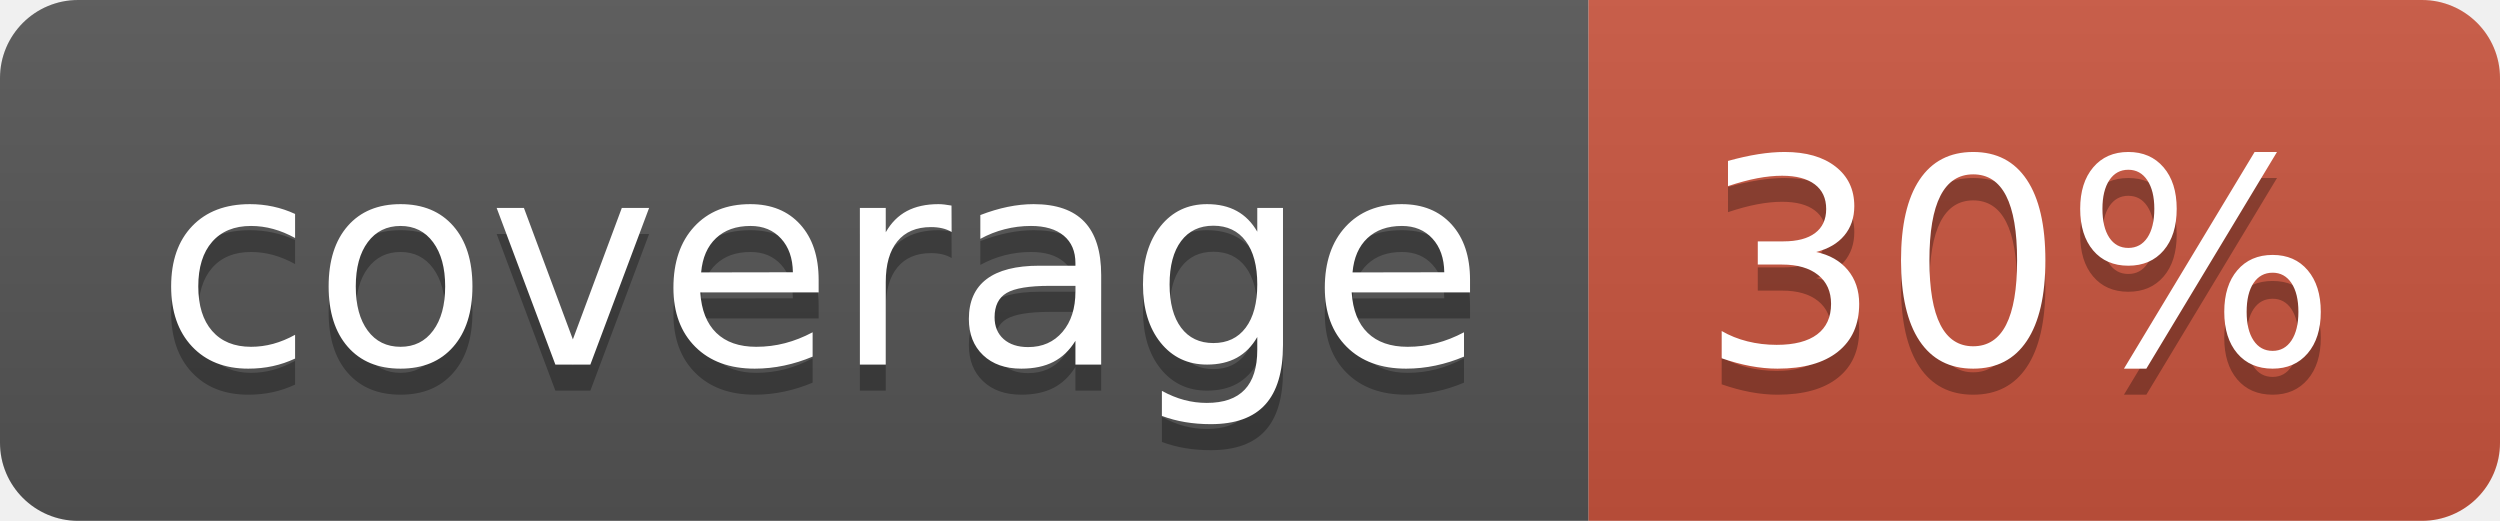
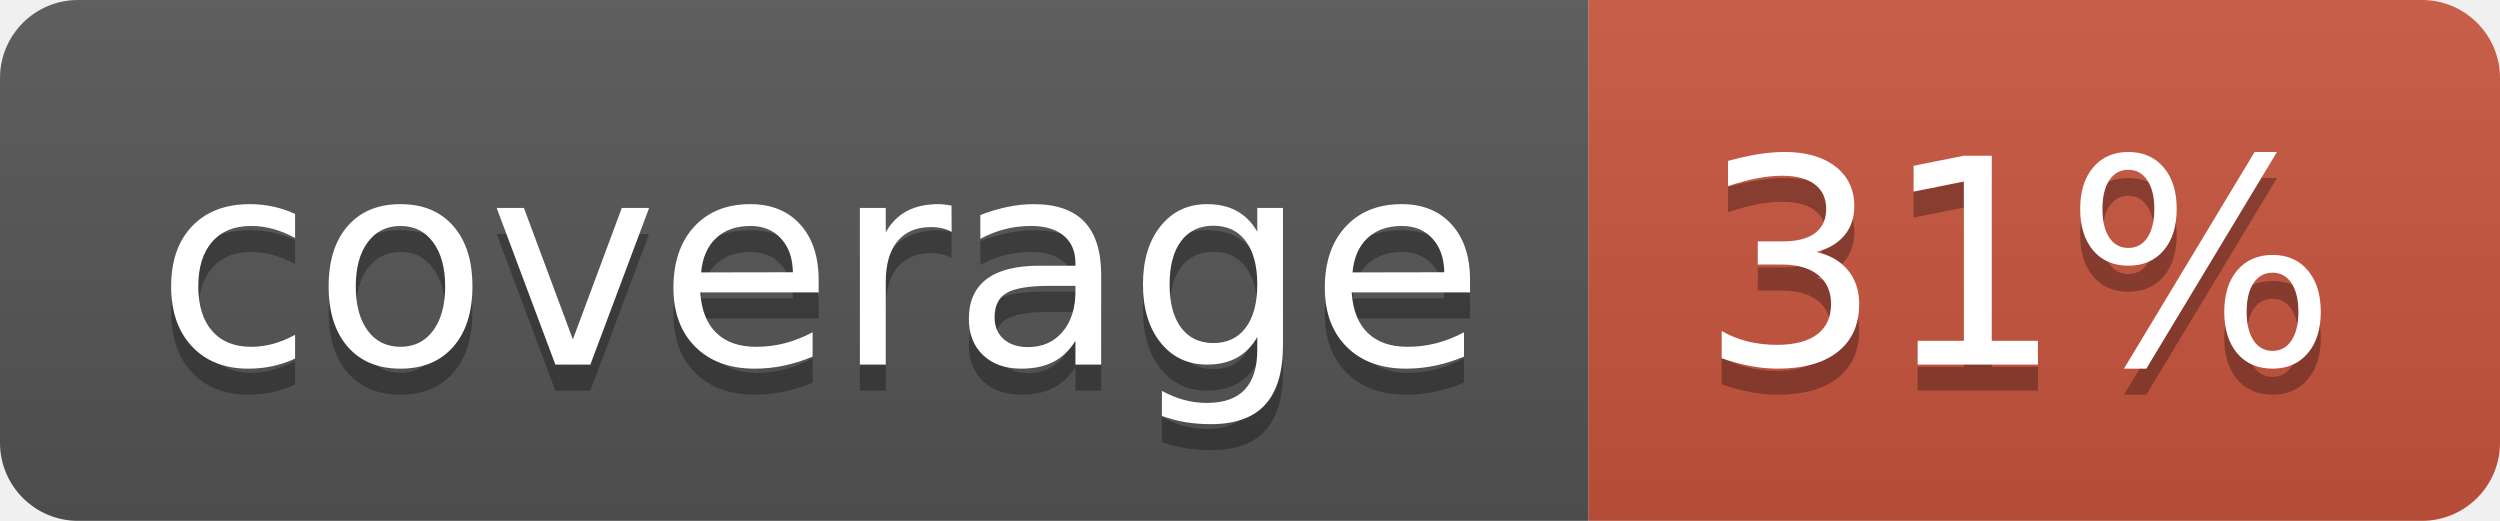
<svg xmlns="http://www.w3.org/2000/svg" width="96" height="20">
  <linearGradient id="b" x2="0" y2="100%">
    <stop offset="0" stop-color="#bbb" stop-opacity=".1" />
    <stop offset="1" stop-opacity=".1" />
  </linearGradient>
  <clipPath id="a">
    <rect width="96" height="20" rx="3" fill="#fff" />
  </clipPath>
  <g clip-path="url(#a)">
    <path fill="#555" d="M0 0h61v20H0z" />
    <path fill="#CA553E" d="M61 0h35v20H61z" />
    <path fill="url(#b)" d="M0 0h96v20H0z" />
  </g>
  <g fill="#fff" text-anchor="middle" font-family="DejaVu Sans,Verdana,Geneva,sans-serif" font-size="110">
    <text x="315" y="150" fill="#010101" fill-opacity=".3" transform="scale(.1)" textLength="510">coverage</text>
    <text x="315" y="140" transform="scale(.1)" textLength="510">coverage</text>
-     <text x="775" y="150" fill="#010101" fill-opacity=".3" transform="scale(.1)" textLength="250">30%</text>
-     <text x="775" y="140" transform="scale(.1)" textLength="250">30%</text>
+     <text x="775" y="150" fill="#010101" fill-opacity=".3" transform="scale(.1)" textLength="250">31%</text>
+     <text x="775" y="140" transform="scale(.1)" textLength="250">31%</text>
  </g>
</svg>
